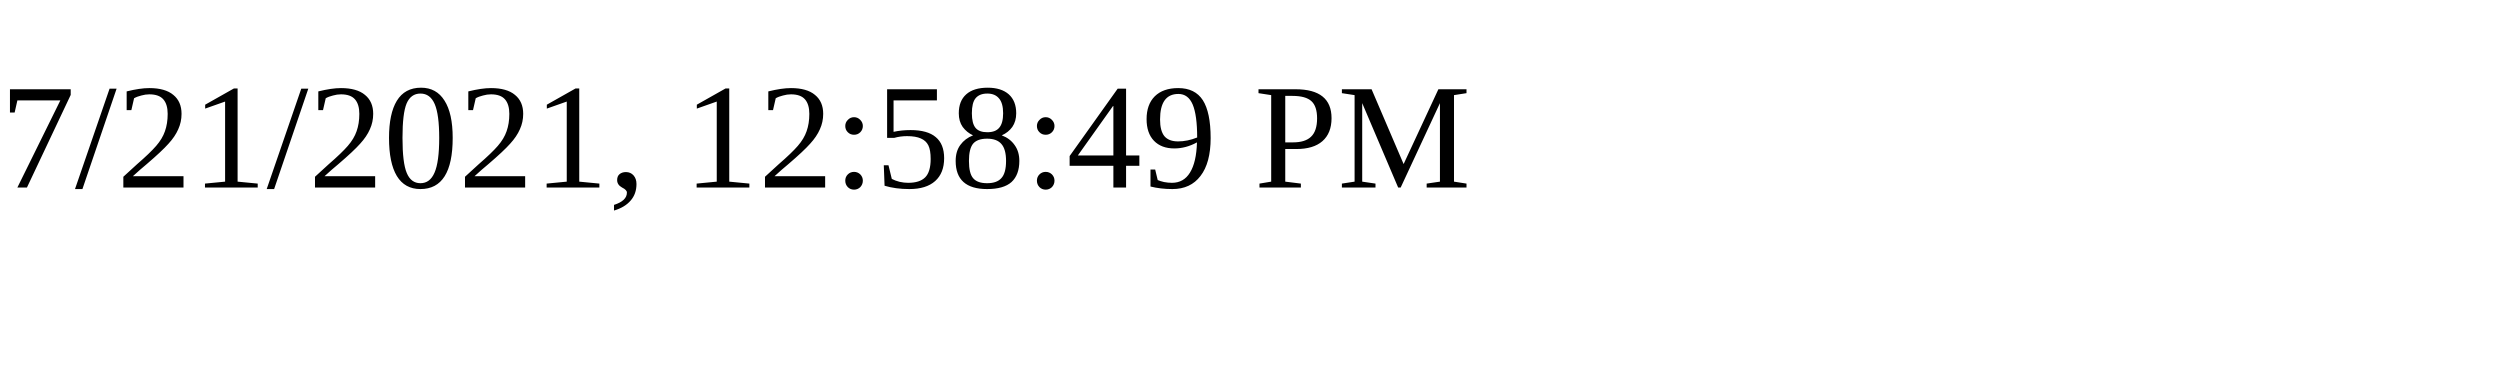
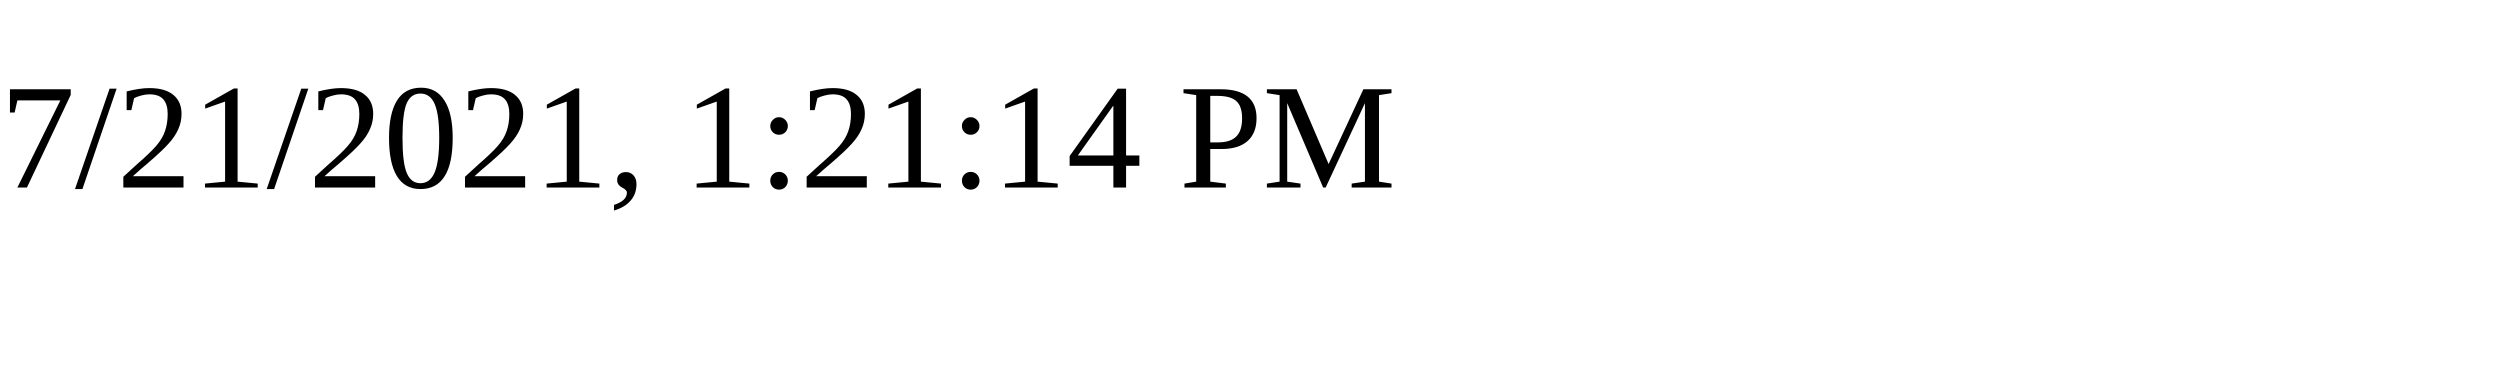
<svg xmlns="http://www.w3.org/2000/svg" height="30" width="200">
-   <text x="0" y="15">7/21/2021, 12:58:49 PM</text>
+   <text x="0" y="15">7/21/2021, 1:21:14 PM</text>
</svg>
